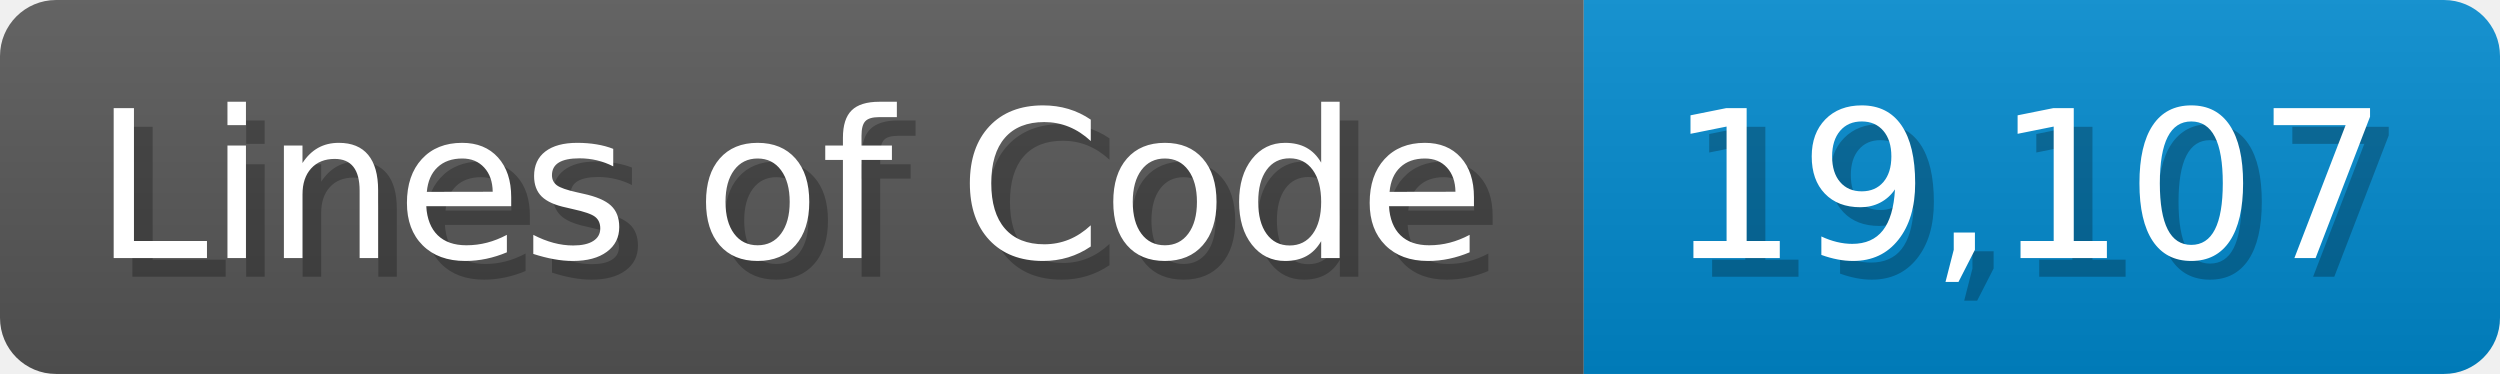
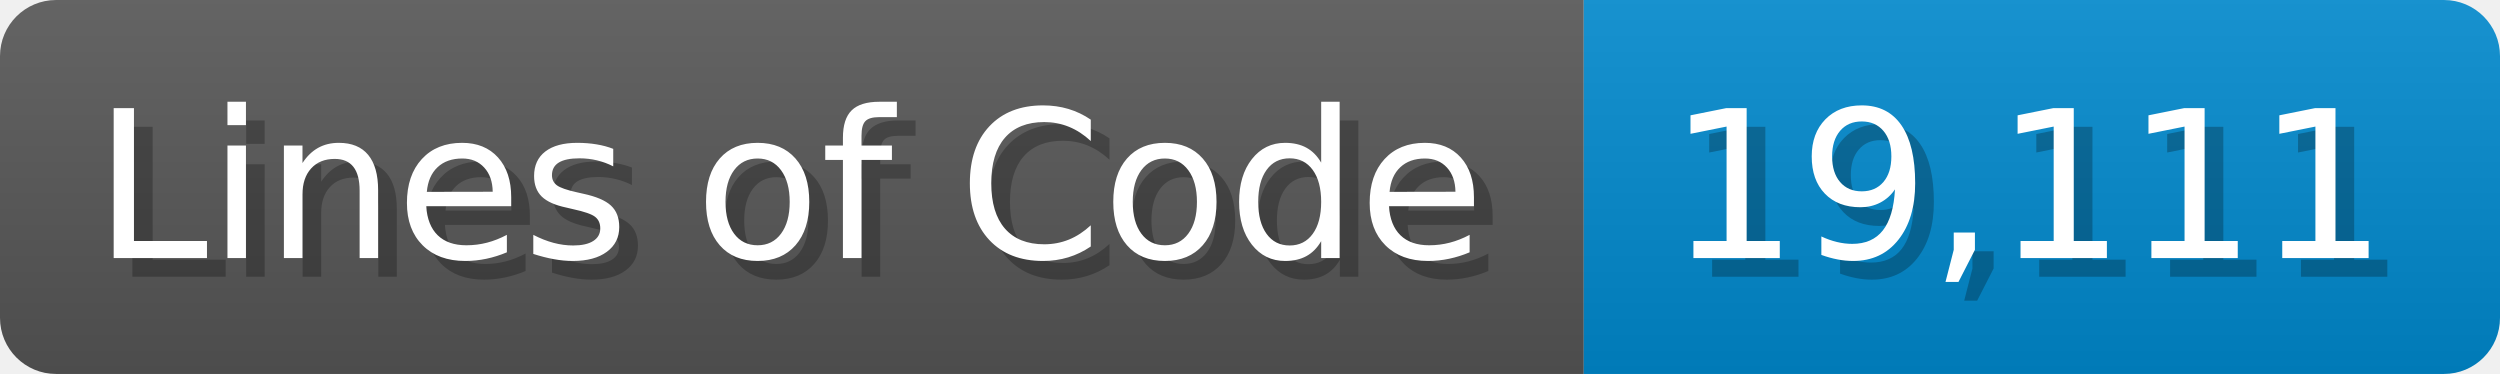
<svg xmlns="http://www.w3.org/2000/svg" width="133.7" height="20" viewBox="0 0 1337 200">
  <linearGradient id="a" x2="0" y2="100%">
    <stop offset="0" stop-opacity=".1" stop-color="#EEE" />
    <stop offset="1" stop-opacity=".1" />
  </linearGradient>
  <mask id="m">
    <rect width="1337" height="200" rx="30" fill="#FFF" />
  </mask>
  <g mask="url(#m)">
    <rect width="847" height="200" fill="#555" />
    <rect width="490" height="200" fill="#08C" x="847" />
    <rect width="1337" height="200" fill="url(#a)" />
  </g>
  <g fill="#fff" text-anchor="start" font-family="Verdana,DejaVu Sans,sans-serif" font-size="110">
    <text x="60" y="148" textLength="747" fill="#000" opacity="0.25">Lines of Code</text>
    <text x="50" y="138" textLength="747">Lines of Code</text>
-     <text x="902" y="148" textLength="390" fill="#000" opacity="0.25">19,107</text>
-     <text x="892" y="138" textLength="390">19,107</text>
+     <text x="902" y="148" textLength="390" fill="#000" opacity="0.25">19,111</text>
+     <text x="892" y="138" textLength="390">19,111</text>
  </g>
</svg>
